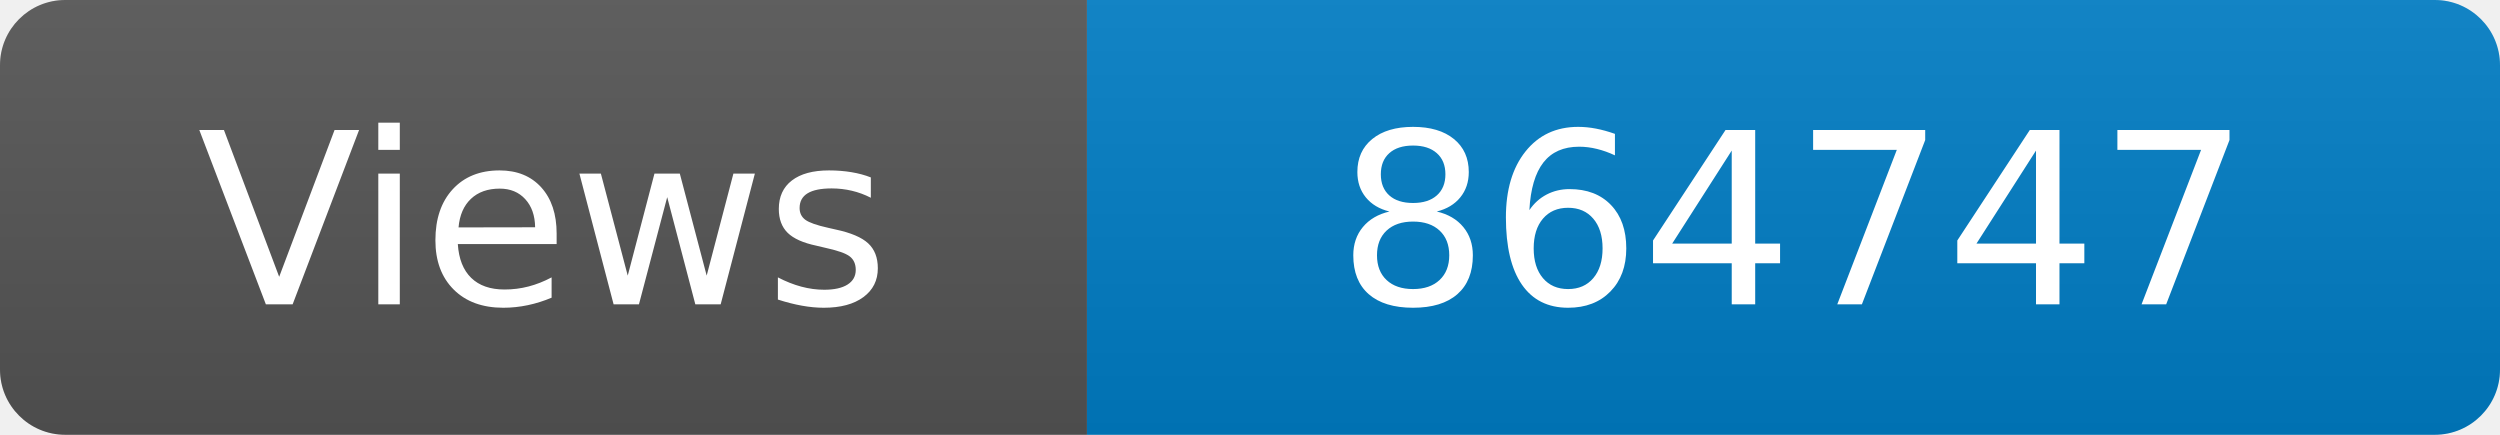
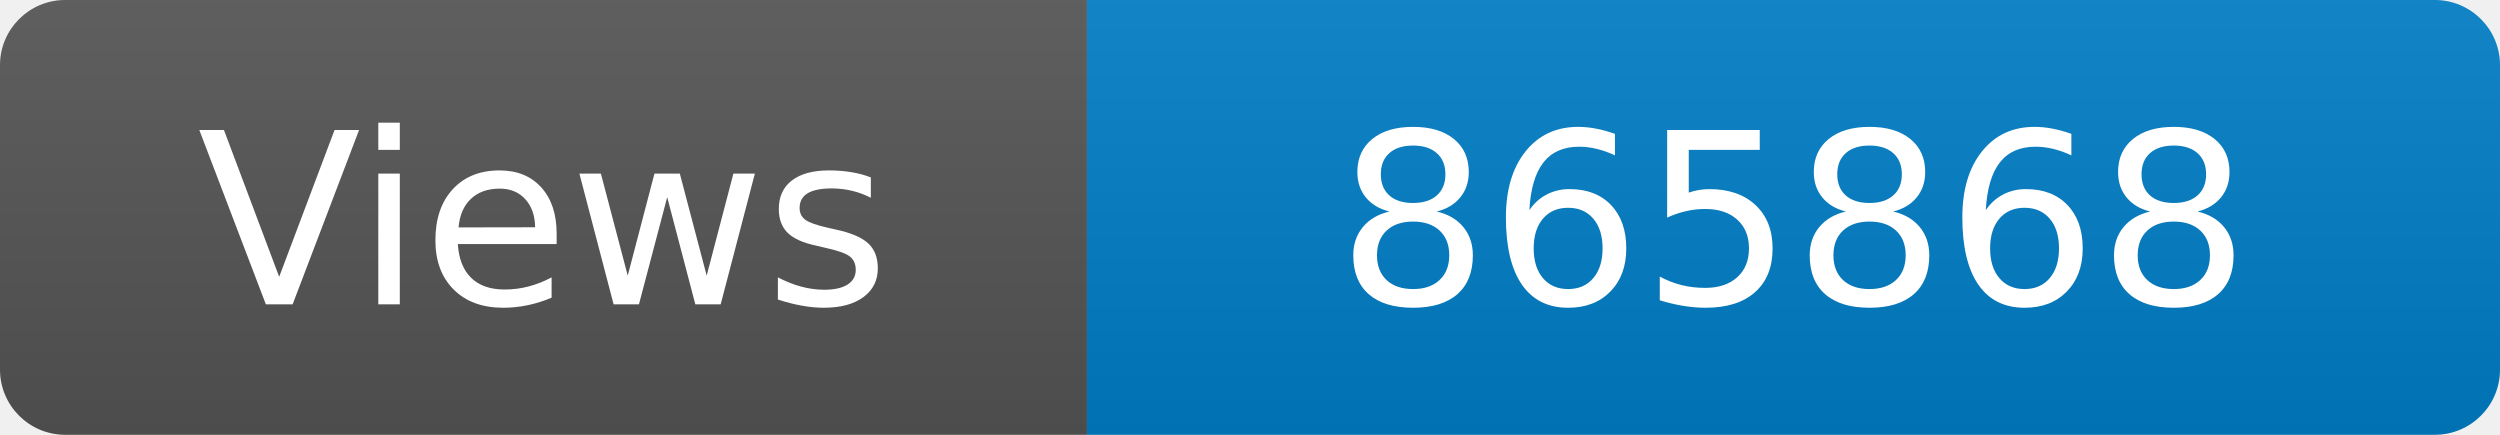
<svg xmlns="http://www.w3.org/2000/svg" width="115" height="20" role="img" aria-label="Maintained?: yes">
  <linearGradient id="s" x2="0" y2="100%">
    <stop offset="0" stop-color="#bbb" stop-opacity=".1" />
    <stop offset="1" stop-opacity=".1" />
  </linearGradient>
  <clipPath id="r">
    <rect width="115" height="20" rx="3" fill="#fff" />
  </clipPath>
  <g clip-path="url(#r)">
    <rect width="50" height="20" fill="#555" />
    <rect x="50" width="160" height="20" fill="#007ec6" />
    <rect width="115" height="20" fill="url(#s)" />
  </g>
  <g fill="#fff" text-anchor="middle" font-family="Verdana,Geneva,DejaVu Sans,sans-serif" font-size="110">
    <text x="250" y="140" transform="scale(.1)" fill="#fff">Views</text>
-     <text x="825" y="140" transform="scale(.1)" fill="#fff">864747</text>
+     <text x="825" y="140" transform="scale(.1)" fill="#fff">865868</text>
  </g>
</svg>
